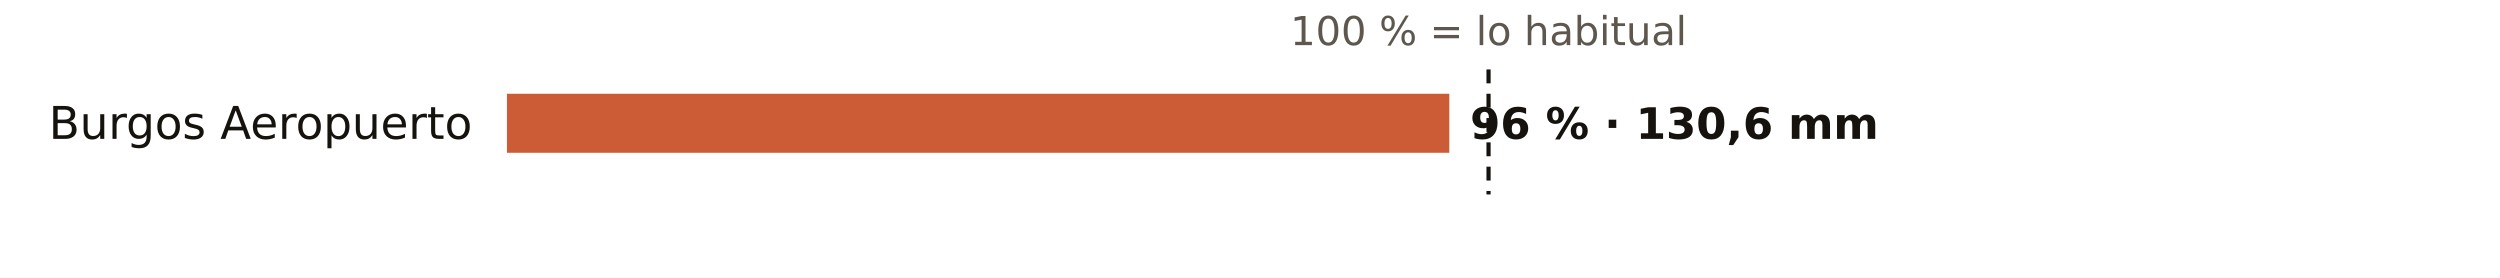
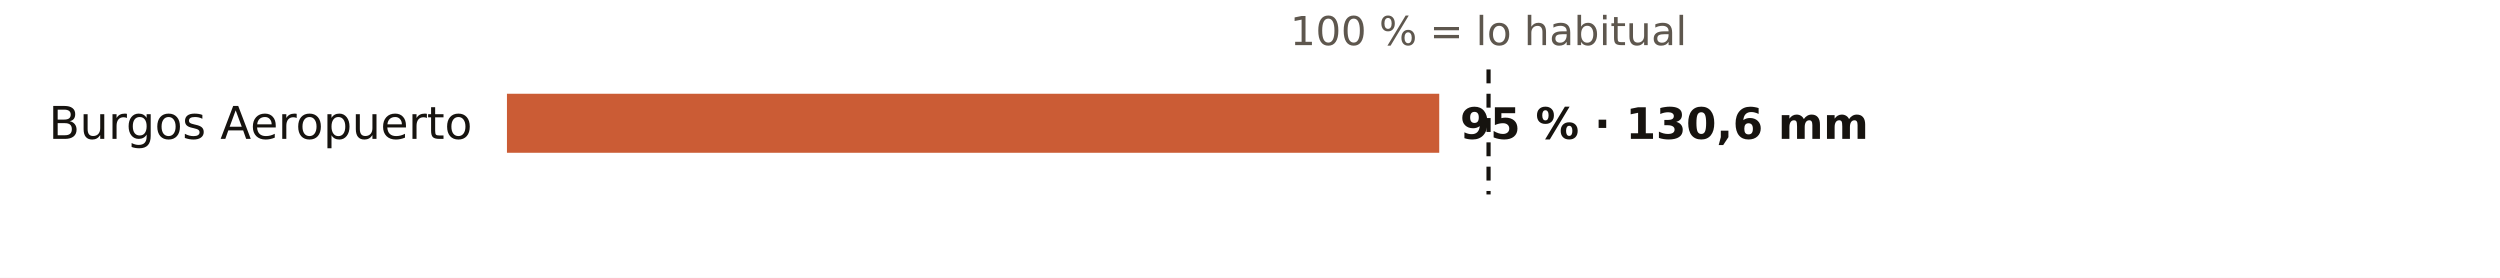
<svg xmlns="http://www.w3.org/2000/svg" viewBox="0 0 720 80" width="720" height="80" role="img" aria-label="El otoño en los pluviómetros de AEMET de Burgos: % de lo habitual">
  <rect width="720" height="80" fill="#FFFFFF" />
  <text x="428.7" y="13.0" font-size="11.5" fill="#5E574E" text-anchor="middle" font-weight="400" font-family="Public Sans, DejaVu Sans, Arial, sans-serif">100 % = lo habitual</text>
  <text x="136.0" y="40.0" font-size="13" fill="#16130F" text-anchor="end" font-weight="500" font-family="Public Sans, DejaVu Sans, Arial, sans-serif">Burgos Aeropuerto</text>
-   <rect x="146" y="27" width="271.4" height="17" fill="#C4461A" opacity="0.88" />
-   <text x="423.4" y="40.0" font-size="12.5" fill="#16130F" text-anchor="start" font-weight="600" font-family="Public Sans, DejaVu Sans, Arial, sans-serif">96 % · 130,6 mm</text>
+   <rect x="146" y="27" width="268.5" height="17" fill="#C4461A" opacity="0.88" />
+   <text x="420.5" y="40.0" font-size="12.5" fill="#16130F" text-anchor="start" font-weight="600" font-family="Public Sans, DejaVu Sans, Arial, sans-serif">95 % · 130,6 mm</text>
  <line x1="428.7" x2="428.7" y1="20" y2="56" stroke="#16130F" stroke-width="1.2" stroke-dasharray="4 3" />
</svg>
